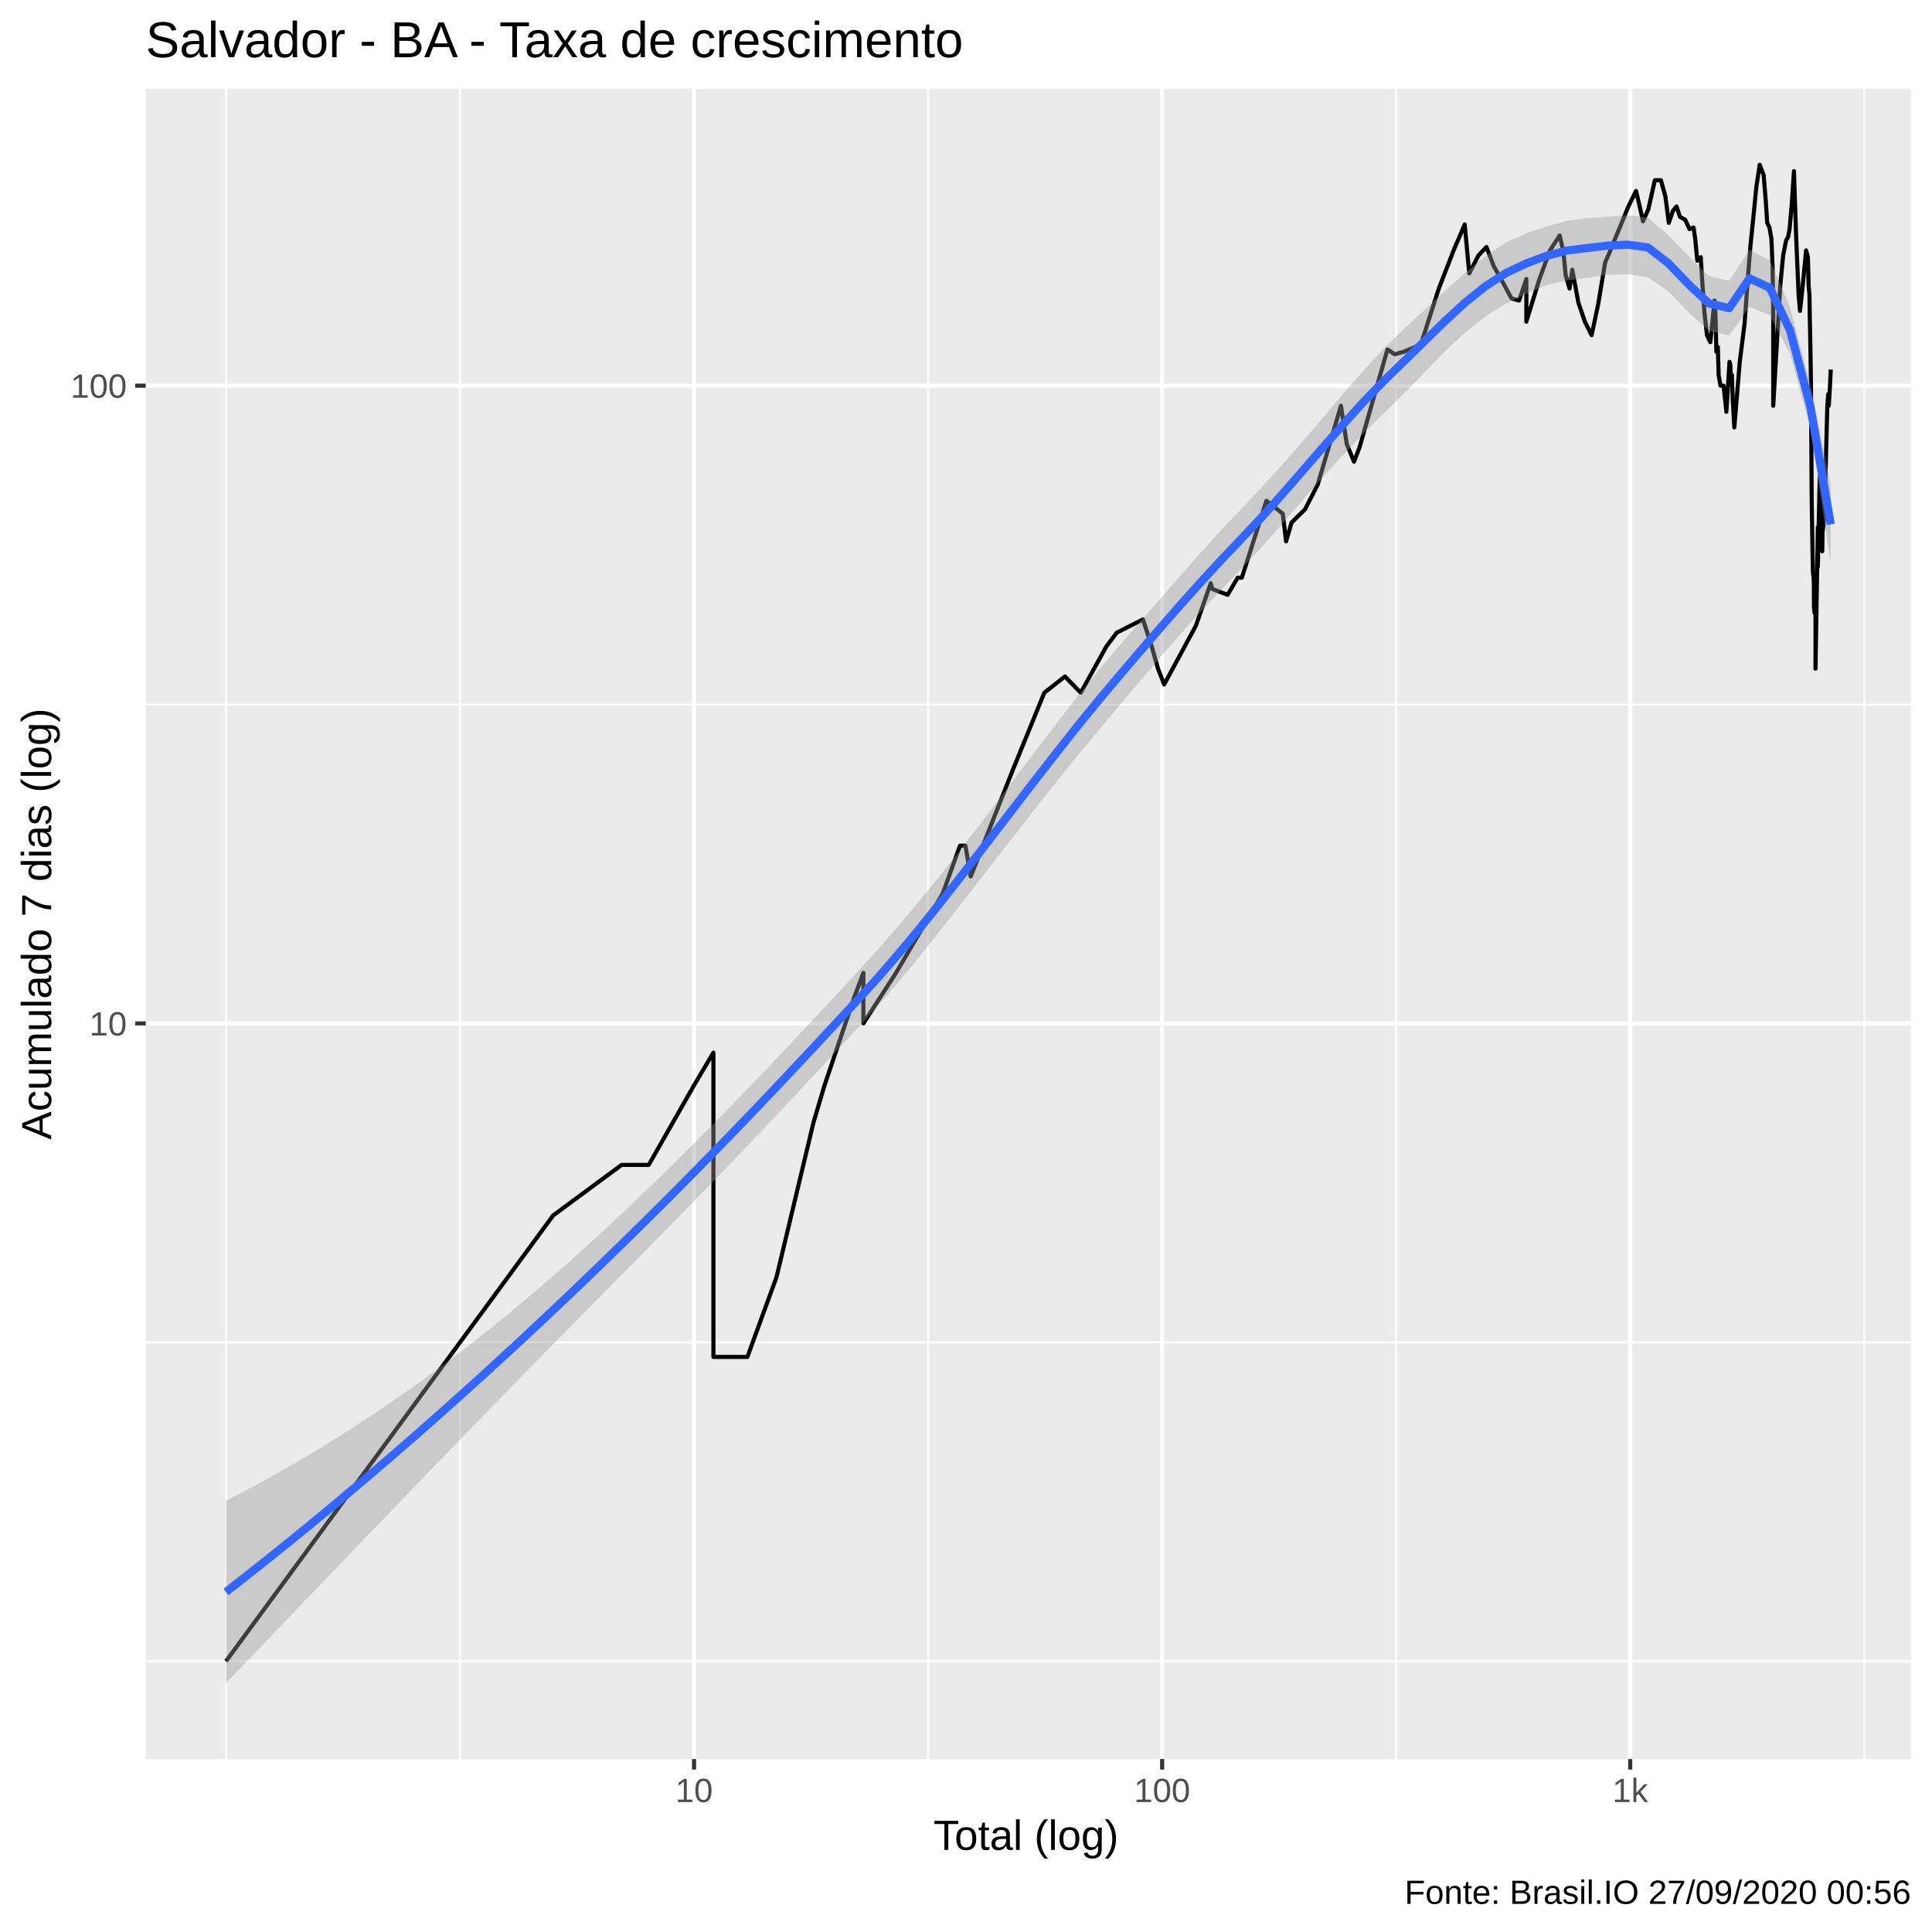
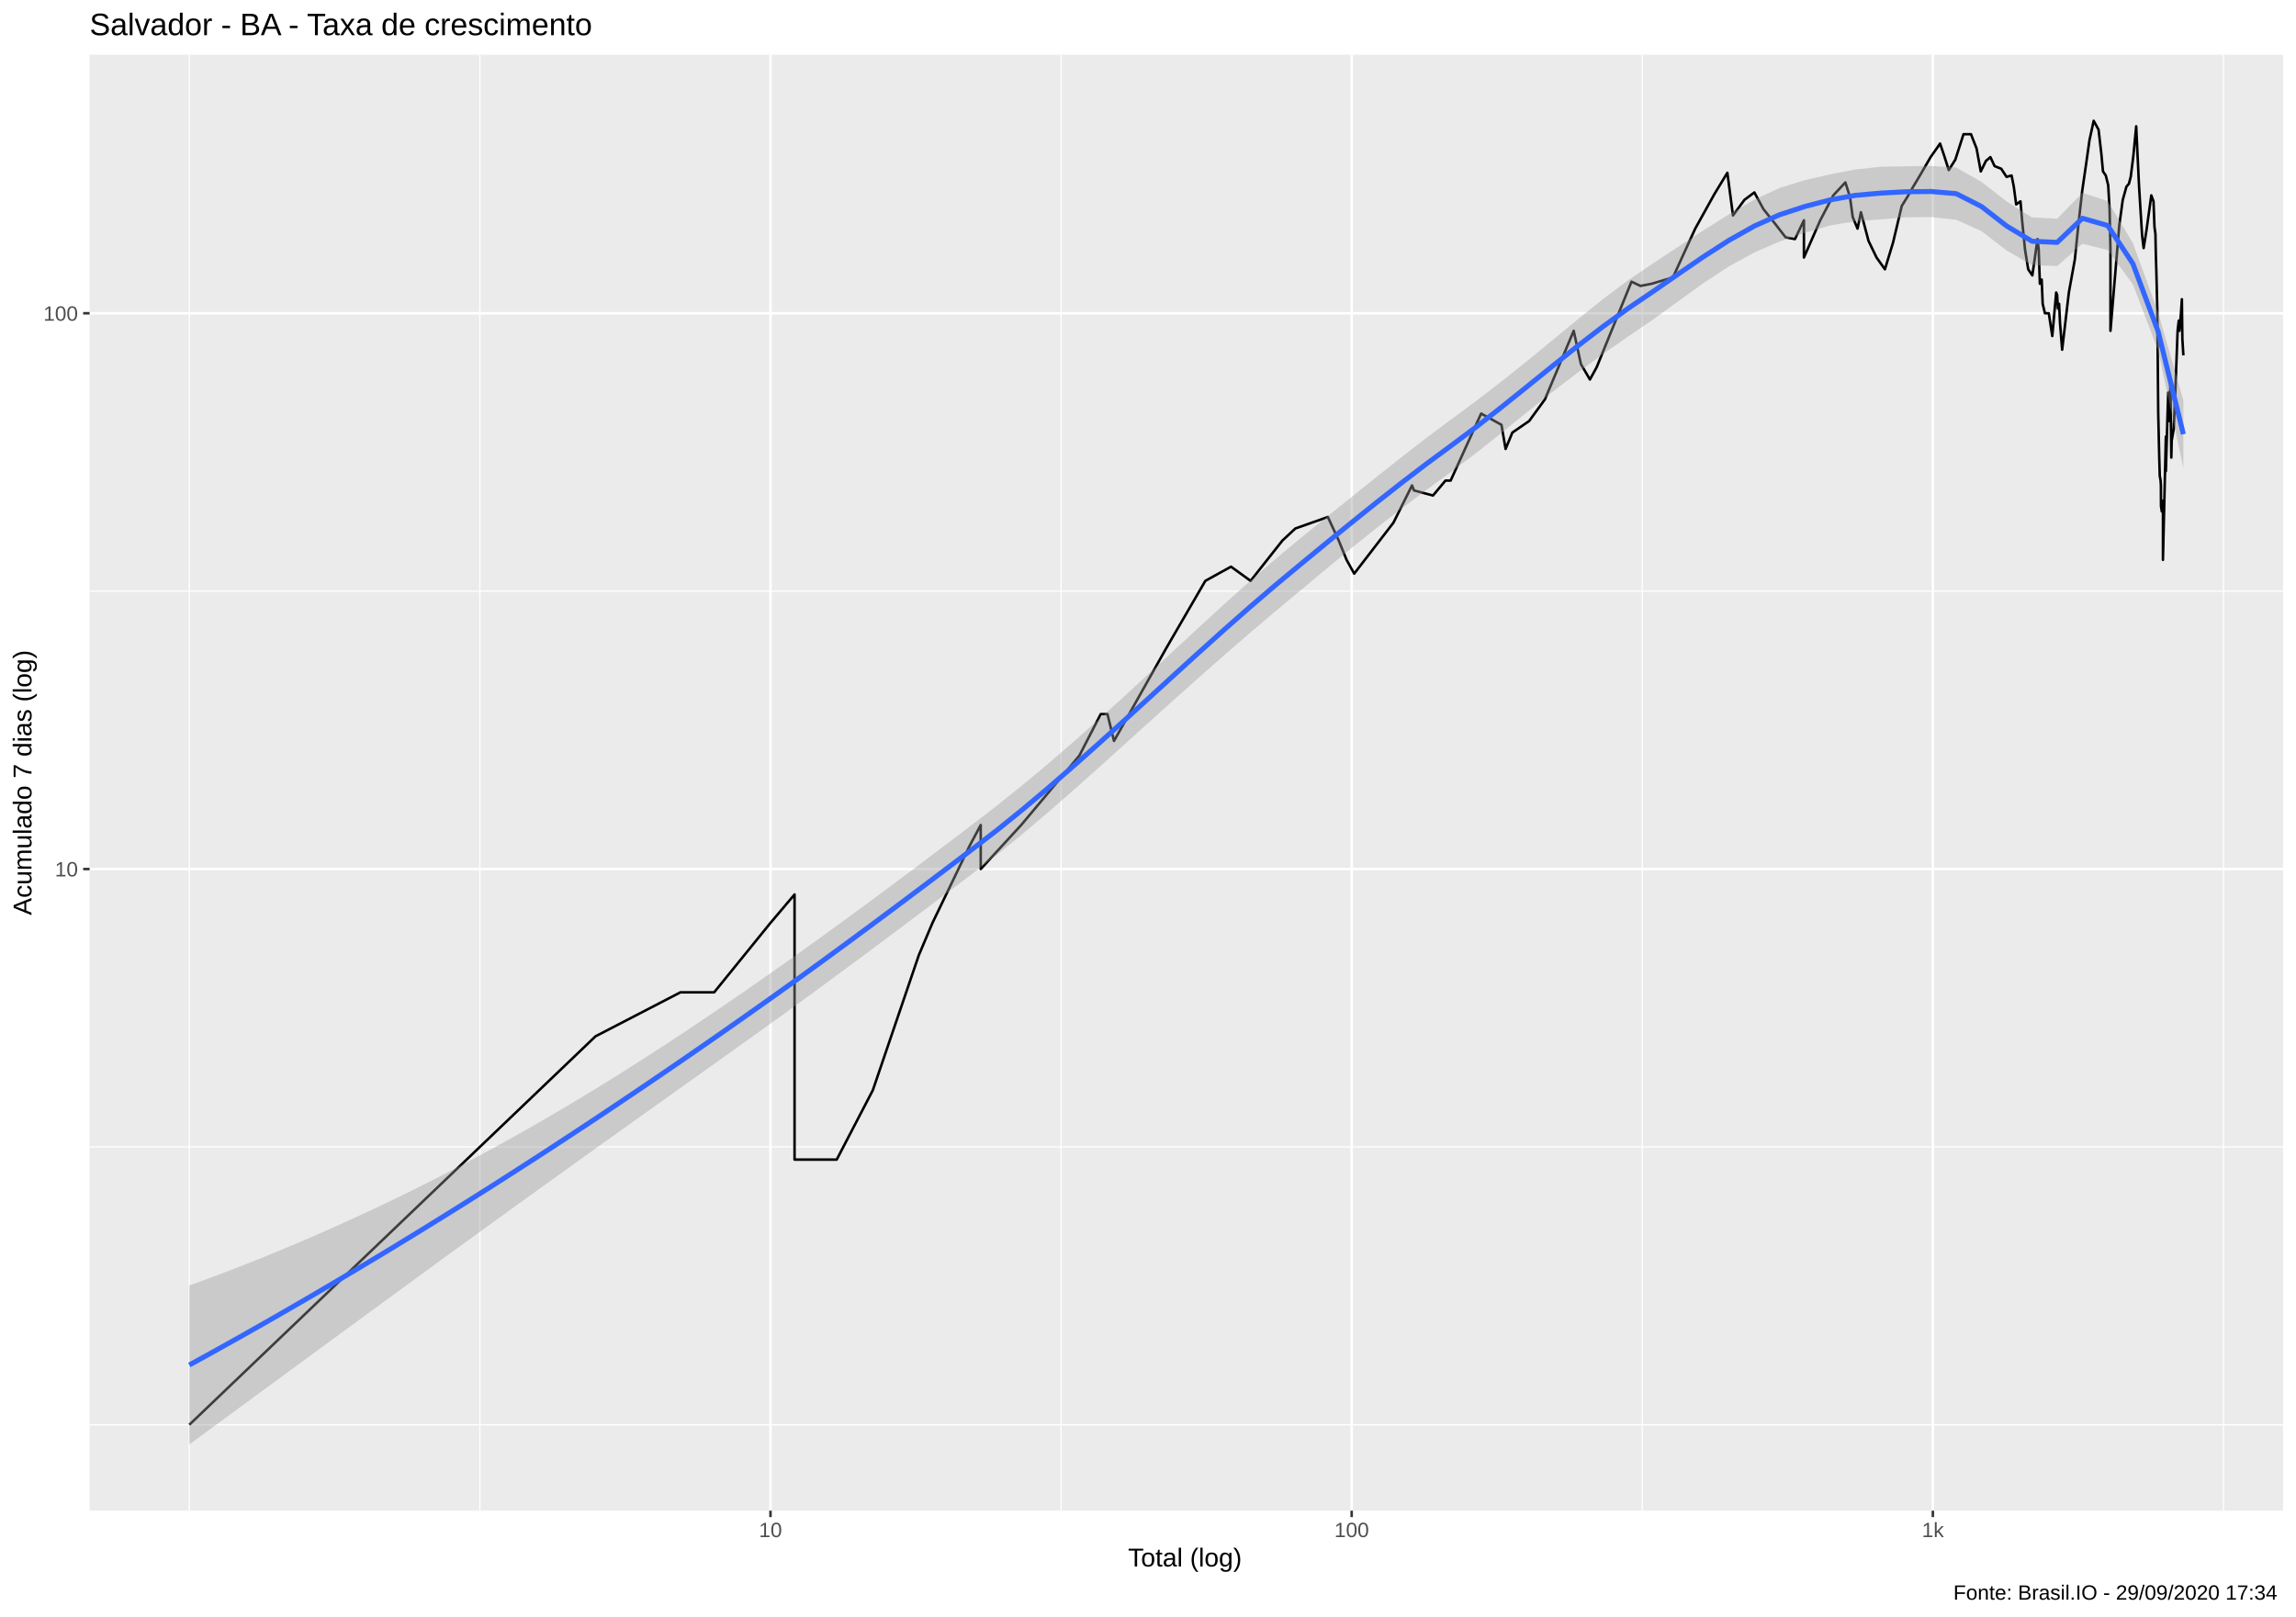
- <svg xmlns="http://www.w3.org/2000/svg" viewBox="0 0 504.00 504.00">
+ <svg xmlns="http://www.w3.org/2000/svg" viewBox="0 0 974.25 686.25">
  <defs>
    <style type="text/css">
    line, polyline, polygon, path, rect, circle {
      fill: none;
      stroke: #000000;
      stroke-linecap: round;
      stroke-linejoin: round;
      stroke-miterlimit: 10.00;
    }
  </style>
  </defs>
  <rect width="100%" height="100%" style="stroke: none; fill: #FFFFFF;" />
-   <rect x="-0" y="0.00" width="504.00" height="504.00" style="stroke-width: 1.07; stroke: #FFFFFF; fill: #FFFFFF;" />
+   <rect x="0" y="0.00" width="974.25" height="686.25" style="stroke-width: 1.07; stroke: #FFFFFF; fill: #FFFFFF;" />
  <defs>
-     <clipPath id="cpMzguMDJ8NDk4LjUyfDQ1OC44OHwyMy4xOQ==">
-       <rect x="38.02" y="23.19" width="460.50" height="435.69" />
+     <clipPath id="cpMzguMDJ8OTY4Ljc3fDY0MS4xM3wyMy4xOQ==">
+       <rect x="38.02" y="23.19" width="930.75" height="617.94" />
    </clipPath>
  </defs>
-   <rect x="38.02" y="23.19" width="460.50" height="435.69" style="stroke-width: 1.07; stroke: none; fill: #EBEBEB;" clip-path="url(#cpMzguMDJ8NDk4LjUyfDQ1OC44OHwyMy4xOQ==)" />
-   <polyline points="38.02,433.36 498.52,433.36 " style="stroke-width: 0.53; stroke: #FFFFFF; stroke-linecap: butt;" clip-path="url(#cpMzguMDJ8NDk4LjUyfDQ1OC44OHwyMy4xOQ==)" />
-   <polyline points="38.02,350.17 498.52,350.17 " style="stroke-width: 0.53; stroke: #FFFFFF; stroke-linecap: butt;" clip-path="url(#cpMzguMDJ8NDk4LjUyfDQ1OC44OHwyMy4xOQ==)" />
-   <polyline points="38.02,183.80 498.52,183.80 " style="stroke-width: 0.53; stroke: #FFFFFF; stroke-linecap: butt;" clip-path="url(#cpMzguMDJ8NDk4LjUyfDQ1OC44OHwyMy4xOQ==)" />
-   <polyline points="58.95,458.88 58.95,23.19 " style="stroke-width: 0.53; stroke: #FFFFFF; stroke-linecap: butt;" clip-path="url(#cpMzguMDJ8NDk4LjUyfDQ1OC44OHwyMy4xOQ==)" />
-   <polyline points="120.01,458.88 120.01,23.19 " style="stroke-width: 0.53; stroke: #FFFFFF; stroke-linecap: butt;" clip-path="url(#cpMzguMDJ8NDk4LjUyfDQ1OC44OHwyMy4xOQ==)" />
-   <polyline points="242.11,458.88 242.11,23.19 " style="stroke-width: 0.53; stroke: #FFFFFF; stroke-linecap: butt;" clip-path="url(#cpMzguMDJ8NDk4LjUyfDQ1OC44OHwyMy4xOQ==)" />
-   <polyline points="364.22,458.88 364.22,23.19 " style="stroke-width: 0.53; stroke: #FFFFFF; stroke-linecap: butt;" clip-path="url(#cpMzguMDJ8NDk4LjUyfDQ1OC44OHwyMy4xOQ==)" />
-   <polyline points="486.32,458.88 486.32,23.19 " style="stroke-width: 0.53; stroke: #FFFFFF; stroke-linecap: butt;" clip-path="url(#cpMzguMDJ8NDk4LjUyfDQ1OC44OHwyMy4xOQ==)" />
-   <polyline points="38.02,266.98 498.52,266.98 " style="stroke-width: 1.07; stroke: #FFFFFF; stroke-linecap: butt;" clip-path="url(#cpMzguMDJ8NDk4LjUyfDQ1OC44OHwyMy4xOQ==)" />
-   <polyline points="38.02,100.61 498.52,100.61 " style="stroke-width: 1.07; stroke: #FFFFFF; stroke-linecap: butt;" clip-path="url(#cpMzguMDJ8NDk4LjUyfDQ1OC44OHwyMy4xOQ==)" />
-   <polyline points="181.06,458.88 181.06,23.19 " style="stroke-width: 1.07; stroke: #FFFFFF; stroke-linecap: butt;" clip-path="url(#cpMzguMDJ8NDk4LjUyfDQ1OC44OHwyMy4xOQ==)" />
-   <polyline points="303.17,458.88 303.17,23.19 " style="stroke-width: 1.07; stroke: #FFFFFF; stroke-linecap: butt;" clip-path="url(#cpMzguMDJ8NDk4LjUyfDQ1OC44OHwyMy4xOQ==)" />
-   <polyline points="425.27,458.88 425.27,23.19 " style="stroke-width: 1.07; stroke: #FFFFFF; stroke-linecap: butt;" clip-path="url(#cpMzguMDJ8NDk4LjUyfDQ1OC44OHwyMy4xOQ==)" />
-   <polyline points="58.95,433.36 95.71,383.27 95.71,383.27 95.71,383.27 117.21,353.98 144.30,317.07 144.30,317.07 162.15,303.89 169.23,303.89 181.06,283.11 186.11,274.60 186.11,283.11 186.11,303.89 186.11,303.89 186.11,333.19 186.11,353.98 194.97,353.98 202.56,333.19 212.23,292.76 212.23,292.76 215.10,283.11 222.87,260.10 225.23,253.81 225.23,266.98 233.73,253.81 245.96,233.03 250.44,220.61 251.85,220.61 253.23,228.64 264.24,200.78 272.42,180.72 277.82,176.47 281.93,180.72 288.61,168.65 289.99,166.82 291.33,165.04 298.16,161.59 300.45,168.65 302.09,174.43 303.69,178.56 311.94,163.29 315.84,152.16 316.26,153.65 320.25,155.17 322.87,150.70 323.96,150.70 330.36,130.64 334.63,134.00 335.50,141.23 336.92,136.33 340.45,132.86 343.76,126.38 349.81,105.86 351.33,115.84 353.22,120.44 354.65,116.74 361.95,91.15 363.84,92.42 366.16,91.78 370.65,89.89 375.34,75.28 379.39,64.87 382.10,58.55 383.28,71.32 385.68,66.65 387.77,64.43 389.67,69.42 392.10,73.77 394.33,77.87 396.29,78.40 398.18,72.78 398.18,83.91 401.60,72.78 404.35,65.31 406.88,61.43 407.85,65.76 408.44,71.80 409.45,75.28 410.16,70.36 411.75,78.93 413.44,83.91 415.20,87.44 416.90,79.47 418.73,68.48 419.92,65.76 420.79,63.56 422.72,58.95 424.79,53.86 426.79,49.81 427.66,53.48 428.61,57.74 429.99,54.62 431.71,47.01 433.28,47.01 434.45,51.26 435.34,58.14 436.42,55.00 437.36,53.86 438.24,56.56 439.63,57.34 440.75,59.77 441.81,59.36 442.27,62.70 442.77,68.02 443.68,67.11 444.02,72.78 444.65,81.66 445.30,87.44 446.17,89.27 447.27,78.40 447.51,81.66 447.75,91.78 448.13,90.51 448.34,97.78 448.82,100.61 449.63,100.61 450.36,107.43 451.18,94.39 451.38,95.05 451.54,99.18 451.80,97.78 451.99,103.56 452.43,111.51 453.85,94.39 455.10,84.49 455.91,73.27 456.65,63.99 457.41,56.56 458.18,48.75 459.06,42.99 460.08,45.64 460.66,52.73 461.01,58.14 461.60,59.36 462.11,62.27 462.40,69.42 462.58,81.66 462.58,105.86 464.44,74.27 465.17,66.65 465.94,62.70 466.45,61.85 466.84,59.77 467.40,53.48 467.99,44.64 468.58,62.27 468.88,69.42 469.23,77.34 469.56,81.10 470.15,75.79 471.16,65.31 471.63,67.11 471.83,74.77 472.03,76.82 472.12,82.78 472.23,88.04 472.42,99.18 472.62,130.64 472.83,143.81 472.94,149.27 473.11,150.70 473.18,152.16 473.20,158.31 473.37,159.93 473.61,156.72 473.61,174.43 474.22,137.52 474.22,147.86 474.60,129.55 474.72,124.35 474.79,129.55 474.95,132.86 475.18,121.40 475.37,143.81 475.45,138.74 475.88,135.15 476.23,123.35 476.69,105.86 476.93,102.81 477.07,105.86 477.39,100.61 477.59,96.40 " style="stroke-width: 1.07; stroke-linecap: butt;" clip-path="url(#cpMzguMDJ8NDk4LjUyfDQ1OC44OHwyMy4xOQ==)" />
-   <polygon points="58.95,391.51 64.25,388.75 69.55,385.89 74.85,382.91 80.15,379.81 85.45,376.60 90.75,373.28 96.05,369.83 101.35,366.27 106.65,362.58 111.95,358.77 117.24,354.85 122.54,350.79 127.84,346.62 133.14,342.32 138.44,337.89 143.74,333.34 149.04,328.68 154.34,323.90 159.64,319.01 164.94,314.02 170.24,308.93 175.54,303.75 180.83,298.49 186.13,293.15 191.43,287.74 196.73,282.26 202.03,276.72 207.33,271.12 212.63,265.47 217.93,259.77 223.23,254.04 228.53,248.23 233.83,242.18 239.13,235.88 244.43,229.37 249.72,222.68 255.02,215.83 260.32,208.88 265.62,201.87 270.92,194.87 276.22,187.94 281.52,181.16 286.82,174.60 292.12,168.31 297.42,162.18 302.72,156.12 308.02,150.09 313.31,144.11 318.61,138.25 323.91,132.62 329.21,127.04 334.51,121.22 339.81,115.19 345.11,108.98 350.41,102.73 355.71,96.63 361.01,90.92 366.31,85.79 371.61,80.82 376.90,75.92 382.20,71.17 387.50,66.81 392.80,63.26 398.10,60.87 403.40,59.07 408.70,57.62 414.00,56.90 419.30,56.51 424.60,56.12 429.90,56.78 435.20,61.33 440.49,66.81 445.79,72.00 451.09,73.27 456.39,65.18 461.69,67.89 466.99,80.11 472.29,100.39 477.59,126.61 477.59,146.93 472.29,111.89 466.99,92.31 461.69,82.28 456.39,80.04 451.09,87.51 445.79,86.29 440.49,81.51 435.20,75.97 429.90,72.32 424.60,71.54 419.30,71.67 414.00,72.49 408.70,73.15 403.40,74.42 398.10,76.62 392.80,79.25 387.50,82.55 382.20,86.73 376.90,91.70 371.61,97.15 366.31,102.64 361.01,107.78 355.71,113.07 350.41,118.63 345.11,124.46 339.81,130.50 334.51,136.63 329.21,142.65 323.91,148.33 318.61,153.83 313.31,159.48 308.02,165.34 302.72,171.42 297.42,177.65 292.12,183.94 286.82,190.22 281.52,196.65 276.22,203.20 270.92,209.87 265.62,216.62 260.32,223.44 255.02,230.27 249.72,237.09 244.43,243.83 239.13,250.44 233.83,256.84 228.53,262.96 223.23,268.76 217.93,274.48 212.63,280.17 207.33,285.84 202.03,291.48 196.73,297.08 191.43,302.63 186.13,308.13 180.83,313.58 175.54,318.99 170.24,324.37 164.94,329.75 159.64,335.11 154.34,340.48 149.04,345.86 143.74,351.24 138.44,356.64 133.14,362.06 127.84,367.49 122.54,372.94 117.24,378.40 111.95,383.88 106.65,389.37 101.35,394.88 96.05,400.39 90.75,405.91 85.45,411.43 80.15,416.96 74.85,422.49 69.55,428.02 64.25,433.55 58.95,439.07 " style="stroke-width: 0.00; stroke: none; fill: #999999; fill-opacity: 0.40;" clip-path="url(#cpMzguMDJ8NDk4LjUyfDQ1OC44OHwyMy4xOQ==)" />
-   <polyline points="58.95,391.51 64.25,388.75 69.55,385.89 74.85,382.91 80.15,379.81 85.45,376.60 90.75,373.28 96.05,369.83 101.35,366.27 106.65,362.58 111.95,358.77 117.24,354.85 122.54,350.79 127.84,346.62 133.14,342.32 138.44,337.89 143.74,333.34 149.04,328.68 154.34,323.90 159.64,319.01 164.94,314.02 170.24,308.93 175.54,303.75 180.83,298.49 186.13,293.15 191.43,287.74 196.73,282.26 202.03,276.72 207.33,271.12 212.63,265.47 217.93,259.77 223.23,254.04 228.53,248.23 233.83,242.18 239.13,235.88 244.43,229.37 249.72,222.68 255.02,215.83 260.32,208.88 265.62,201.87 270.92,194.87 276.22,187.94 281.52,181.16 286.82,174.60 292.12,168.31 297.42,162.18 302.72,156.12 308.02,150.09 313.31,144.11 318.61,138.25 323.91,132.62 329.21,127.04 334.51,121.22 339.81,115.19 345.11,108.98 350.41,102.73 355.71,96.63 361.01,90.92 366.31,85.79 371.61,80.82 376.90,75.92 382.20,71.17 387.50,66.81 392.80,63.26 398.10,60.87 403.40,59.07 408.70,57.62 414.00,56.90 419.30,56.51 424.60,56.12 429.90,56.78 435.20,61.33 440.49,66.81 445.79,72.00 451.09,73.27 456.39,65.18 461.69,67.89 466.99,80.11 472.29,100.39 477.59,126.61 " style="stroke-width: 2.13; stroke: none;" clip-path="url(#cpMzguMDJ8NDk4LjUyfDQ1OC44OHwyMy4xOQ==)" />
-   <polyline points="477.59,146.93 472.29,111.89 466.99,92.31 461.69,82.28 456.39,80.04 451.09,87.51 445.79,86.29 440.49,81.51 435.20,75.97 429.90,72.32 424.60,71.54 419.30,71.67 414.00,72.49 408.70,73.15 403.40,74.42 398.10,76.62 392.80,79.25 387.50,82.55 382.20,86.73 376.90,91.70 371.61,97.15 366.31,102.64 361.01,107.78 355.71,113.07 350.41,118.63 345.11,124.46 339.81,130.50 334.51,136.63 329.21,142.65 323.91,148.33 318.61,153.83 313.31,159.48 308.02,165.34 302.72,171.42 297.42,177.65 292.12,183.94 286.82,190.22 281.52,196.65 276.22,203.20 270.92,209.87 265.62,216.62 260.32,223.44 255.02,230.27 249.72,237.09 244.43,243.83 239.13,250.44 233.83,256.84 228.53,262.96 223.23,268.76 217.93,274.48 212.63,280.17 207.33,285.84 202.03,291.48 196.73,297.08 191.43,302.63 186.13,308.13 180.83,313.58 175.54,318.99 170.24,324.37 164.94,329.75 159.64,335.11 154.34,340.48 149.04,345.86 143.74,351.24 138.44,356.64 133.14,362.06 127.84,367.49 122.54,372.94 117.24,378.40 111.95,383.88 106.65,389.37 101.35,394.88 96.05,400.39 90.75,405.91 85.45,411.43 80.15,416.96 74.85,422.49 69.55,428.02 64.25,433.55 58.95,439.07 " style="stroke-width: 2.13; stroke: none;" clip-path="url(#cpMzguMDJ8NDk4LjUyfDQ1OC44OHwyMy4xOQ==)" />
-   <polyline points="58.95,415.29 64.25,411.15 69.55,406.95 74.85,402.70 80.15,398.39 85.45,394.02 90.75,389.59 96.05,385.11 101.35,380.57 106.65,375.98 111.95,371.33 117.24,366.62 122.54,361.87 127.84,357.05 133.14,352.19 138.44,347.27 143.74,342.29 149.04,337.27 154.34,332.19 159.64,327.06 164.94,321.88 170.24,316.65 175.54,311.37 180.83,306.03 186.13,300.64 191.43,295.18 196.73,289.67 202.03,284.10 207.33,278.48 212.63,272.82 217.93,267.12 223.23,261.40 228.53,255.60 233.83,249.51 239.13,243.16 244.43,236.60 249.72,229.88 255.02,223.05 260.32,216.16 265.62,209.25 270.92,202.37 276.22,195.57 281.52,188.90 286.82,182.41 292.12,176.13 297.42,169.91 302.72,163.77 308.02,157.72 313.31,151.80 318.61,146.04 323.91,140.48 329.21,134.84 334.51,128.92 339.81,122.84 345.11,116.72 350.41,110.68 355.71,104.85 361.01,99.35 366.31,94.21 371.61,88.99 376.90,83.81 382.20,78.95 387.50,74.68 392.80,71.26 398.10,68.74 403.40,66.75 408.70,65.38 414.00,64.70 419.30,64.09 424.60,63.83 429.90,64.55 435.20,68.65 440.49,74.16 445.79,79.14 451.09,80.39 456.39,72.61 461.69,75.09 466.99,86.21 472.29,106.14 477.59,136.77 " style="stroke-width: 2.13; stroke: #3366FF; stroke-linecap: butt;" clip-path="url(#cpMzguMDJ8NDk4LjUyfDQ1OC44OHwyMy4xOQ==)" />
+   <rect x="38.02" y="23.19" width="930.75" height="617.94" style="stroke-width: 1.07; stroke: none; fill: #EBEBEB;" clip-path="url(#cpMzguMDJ8OTY4Ljc3fDY0MS4xM3wyMy4xOQ==)" />
+   <polyline points="38.02,604.67 968.77,604.67 " style="stroke-width: 0.53; stroke: #FFFFFF; stroke-linecap: butt;" clip-path="url(#cpMzguMDJ8OTY4Ljc3fDY0MS4xM3wyMy4xOQ==)" />
+   <polyline points="38.02,486.74 968.77,486.74 " style="stroke-width: 0.53; stroke: #FFFFFF; stroke-linecap: butt;" clip-path="url(#cpMzguMDJ8OTY4Ljc3fDY0MS4xM3wyMy4xOQ==)" />
+   <polyline points="38.02,250.89 968.77,250.89 " style="stroke-width: 0.53; stroke: #FFFFFF; stroke-linecap: butt;" clip-path="url(#cpMzguMDJ8OTY4Ljc3fDY0MS4xM3wyMy4xOQ==)" />
+   <polyline points="80.33,641.13 80.33,23.19 " style="stroke-width: 0.53; stroke: #FFFFFF; stroke-linecap: butt;" clip-path="url(#cpMzguMDJ8OTY4Ljc3fDY0MS4xM3wyMy4xOQ==)" />
+   <polyline points="203.63,641.13 203.63,23.19 " style="stroke-width: 0.53; stroke: #FFFFFF; stroke-linecap: butt;" clip-path="url(#cpMzguMDJ8OTY4Ljc3fDY0MS4xM3wyMy4xOQ==)" />
+   <polyline points="450.25,641.13 450.25,23.19 " style="stroke-width: 0.53; stroke: #FFFFFF; stroke-linecap: butt;" clip-path="url(#cpMzguMDJ8OTY4Ljc3fDY0MS4xM3wyMy4xOQ==)" />
+   <polyline points="696.86,641.13 696.86,23.19 " style="stroke-width: 0.53; stroke: #FFFFFF; stroke-linecap: butt;" clip-path="url(#cpMzguMDJ8OTY4Ljc3fDY0MS4xM3wyMy4xOQ==)" />
+   <polyline points="943.47,641.13 943.47,23.19 " style="stroke-width: 0.53; stroke: #FFFFFF; stroke-linecap: butt;" clip-path="url(#cpMzguMDJ8OTY4Ljc3fDY0MS4xM3wyMy4xOQ==)" />
+   <polyline points="38.02,368.82 968.77,368.82 " style="stroke-width: 1.07; stroke: #FFFFFF; stroke-linecap: butt;" clip-path="url(#cpMzguMDJ8OTY4Ljc3fDY0MS4xM3wyMy4xOQ==)" />
+   <polyline points="38.02,132.96 968.77,132.96 " style="stroke-width: 1.07; stroke: #FFFFFF; stroke-linecap: butt;" clip-path="url(#cpMzguMDJ8OTY4Ljc3fDY0MS4xM3wyMy4xOQ==)" />
+   <polyline points="326.94,641.13 326.94,23.19 " style="stroke-width: 1.07; stroke: #FFFFFF; stroke-linecap: butt;" clip-path="url(#cpMzguMDJ8OTY4Ljc3fDY0MS4xM3wyMy4xOQ==)" />
+   <polyline points="573.55,641.13 573.55,23.19 " style="stroke-width: 1.07; stroke: #FFFFFF; stroke-linecap: butt;" clip-path="url(#cpMzguMDJ8OTY4Ljc3fDY0MS4xM3wyMy4xOQ==)" />
+   <polyline points="820.16,641.13 820.16,23.19 " style="stroke-width: 1.07; stroke: #FFFFFF; stroke-linecap: butt;" clip-path="url(#cpMzguMDJ8OTY4Ljc3fDY0MS4xM3wyMy4xOQ==)" />
+   <polyline points="80.33,604.67 154.57,533.67 154.57,533.67 154.57,533.67 197.99,492.14 252.70,439.81 252.70,439.81 288.74,421.14 303.04,421.14 326.94,391.67 337.15,379.61 337.15,391.67 337.15,421.14 337.15,421.14 337.15,462.67 337.15,492.14 355.04,492.14 370.37,462.67 389.89,405.35 389.89,405.35 395.68,391.67 411.39,359.05 416.15,350.14 416.15,368.82 433.32,350.14 458.01,320.67 467.07,303.07 469.92,303.07 472.70,314.46 494.94,274.96 511.45,246.52 522.35,240.50 530.66,246.52 544.16,229.41 546.94,226.82 549.65,224.29 563.45,219.41 568.06,229.41 571.39,237.61 574.62,243.46 591.28,221.82 599.15,206.03 599.99,208.14 608.05,210.30 613.35,203.96 615.54,203.96 628.48,175.52 637.10,180.29 638.86,190.54 641.73,183.59 648.86,178.68 655.54,169.50 667.76,140.40 670.83,154.55 674.65,161.07 677.52,155.82 692.28,119.54 696.10,121.35 700.77,120.44 709.85,117.76 719.32,97.04 727.51,82.29 732.96,73.33 735.35,91.43 740.21,84.82 744.42,81.67 748.26,88.74 753.17,94.90 757.68,100.72 761.64,101.47 765.45,93.50 765.45,109.29 772.37,93.50 777.91,82.92 783.03,77.41 784.98,83.55 786.16,92.12 788.20,97.04 789.64,90.07 792.86,102.22 796.26,109.29 799.82,114.29 803.26,102.98 806.96,87.41 809.35,83.55 811.12,80.43 815.01,73.90 819.20,66.68 823.23,60.94 824.98,66.14 826.91,72.19 829.69,67.76 833.16,56.97 836.34,56.97 838.70,62.99 840.49,72.76 842.68,68.30 844.58,66.68 846.35,70.50 849.17,71.62 851.43,75.06 853.57,74.48 854.50,79.21 855.51,86.76 857.34,85.46 858.02,93.50 859.29,106.09 860.62,114.29 862.37,116.88 864.58,101.47 865.08,106.09 865.57,120.44 866.34,118.65 866.76,128.94 867.72,132.96 869.36,132.96 870.84,142.62 872.49,124.14 872.89,125.08 873.21,130.93 873.73,128.94 874.12,137.14 875.02,148.41 877.87,124.14 880.41,110.11 882.04,94.20 883.53,81.05 885.06,70.50 886.63,59.43 888.40,51.27 890.47,55.03 891.63,65.08 892.35,72.76 893.54,74.48 894.56,78.61 895.15,88.74 895.52,106.09 895.52,140.40 899.27,95.61 900.74,84.82 902.30,79.21 903.34,78.01 904.12,75.06 905.24,66.14 906.44,53.61 907.63,78.61 908.25,88.74 908.95,99.97 909.60,105.30 910.80,97.77 912.85,82.92 913.79,85.46 914.20,96.33 914.60,99.23 914.77,107.68 914.99,115.14 915.39,130.93 915.79,175.52 916.22,194.20 916.44,201.93 916.79,203.96 916.92,206.03 916.96,214.75 917.31,217.06 917.79,212.50 917.79,237.61 919.03,185.29 919.03,199.94 919.79,173.98 920.04,166.61 920.17,173.98 920.51,178.68 920.97,162.43 921.34,194.20 921.51,187.01 922.38,181.93 923.08,165.20 924.01,140.40 924.50,136.08 924.78,140.40 925.43,132.96 925.83,126.99 926.03,143.75 926.46,150.82 " style="stroke-width: 1.07; stroke-linecap: butt;" clip-path="url(#cpMzguMDJ8OTY4Ljc3fDY0MS4xM3wyMy4xOQ==)" />
+   <polygon points="80.33,545.57 91.04,541.64 101.75,537.54 112.46,533.28 123.17,528.86 133.88,524.28 144.59,519.53 155.30,514.62 166.01,509.54 176.72,504.30 187.43,498.88 198.15,493.29 208.86,487.52 219.57,481.58 230.28,475.47 240.99,469.18 251.70,462.72 262.41,456.09 273.12,449.30 283.83,442.36 294.54,435.27 305.25,428.04 315.96,420.69 326.67,413.22 337.38,405.64 348.09,397.96 358.80,390.17 369.51,382.30 380.22,374.35 390.94,366.33 401.65,358.24 412.36,350.11 423.07,341.87 433.78,333.27 444.49,324.34 455.20,315.11 465.91,305.62 476.62,295.92 487.33,286.07 498.04,276.14 508.75,266.23 519.46,256.41 530.17,246.81 540.88,237.52 551.59,228.62 562.30,219.92 573.02,211.30 583.73,202.72 594.44,194.22 605.15,185.90 615.86,177.93 626.57,170.01 637.28,161.76 647.99,153.21 658.70,144.43 669.41,135.60 680.12,126.99 690.83,118.95 701.54,111.70 712.25,104.64 722.96,97.68 733.67,90.93 744.38,84.75 755.09,79.78 765.81,76.46 776.52,73.99 787.23,71.93 797.94,70.78 808.65,70.56 819.36,70.42 830.07,71.10 840.78,77.17 851.49,85.53 862.20,92.27 872.91,92.82 883.62,81.83 894.33,85.33 905.04,103.13 915.75,132.64 926.46,169.92 926.46,198.64 915.75,148.74 905.04,120.70 894.33,106.09 883.62,103.45 872.91,112.92 862.20,112.50 851.49,106.33 840.78,98.09 830.07,93.27 819.36,92.12 808.65,92.22 797.94,93.13 787.23,93.89 776.52,95.71 765.81,98.81 755.09,102.53 744.38,107.15 733.67,113.04 722.96,120.04 712.25,127.77 701.54,135.55 690.83,142.84 680.12,150.31 669.41,158.16 658.70,166.38 647.99,174.91 637.28,183.58 626.57,192.11 615.86,200.19 605.15,208.00 594.44,216.03 583.73,224.37 573.02,233.00 562.30,241.85 551.59,250.78 540.88,259.70 530.17,268.79 519.46,278.07 508.75,287.51 498.04,297.07 487.33,306.72 476.62,316.40 465.91,326.06 455.20,335.61 444.49,344.97 433.78,354.04 423.07,362.73 412.36,370.97 401.65,379.08 390.94,387.16 380.22,395.21 369.51,403.22 358.80,411.17 348.09,419.06 337.38,426.88 326.67,434.62 315.96,442.30 305.25,449.95 294.54,457.59 283.83,465.22 273.12,472.85 262.41,480.49 251.70,488.15 240.99,495.83 230.28,503.53 219.57,511.25 208.86,518.99 198.15,526.76 187.43,534.55 176.72,542.36 166.01,550.19 155.30,558.03 144.59,565.87 133.88,573.73 123.17,581.59 112.46,589.45 101.75,597.32 91.04,605.18 80.33,613.04 " style="stroke-width: 0.00; stroke: none; fill: #999999; fill-opacity: 0.40;" clip-path="url(#cpMzguMDJ8OTY4Ljc3fDY0MS4xM3wyMy4xOQ==)" />
+   <polyline points="80.33,545.57 91.04,541.64 101.75,537.54 112.46,533.28 123.17,528.86 133.88,524.28 144.59,519.53 155.30,514.62 166.01,509.54 176.72,504.30 187.43,498.88 198.15,493.29 208.86,487.52 219.57,481.58 230.28,475.47 240.99,469.18 251.70,462.72 262.41,456.09 273.12,449.30 283.83,442.36 294.54,435.27 305.25,428.04 315.96,420.69 326.67,413.22 337.38,405.64 348.09,397.96 358.80,390.17 369.51,382.30 380.22,374.35 390.94,366.33 401.65,358.24 412.36,350.11 423.07,341.87 433.78,333.27 444.49,324.34 455.20,315.11 465.91,305.62 476.62,295.92 487.33,286.07 498.04,276.14 508.75,266.23 519.46,256.41 530.17,246.81 540.88,237.52 551.59,228.62 562.30,219.92 573.02,211.30 583.73,202.72 594.44,194.22 605.15,185.90 615.86,177.93 626.57,170.01 637.28,161.76 647.99,153.21 658.70,144.43 669.41,135.60 680.12,126.99 690.83,118.95 701.54,111.70 712.25,104.64 722.96,97.68 733.67,90.93 744.38,84.75 755.09,79.78 765.81,76.46 776.52,73.99 787.23,71.93 797.94,70.78 808.65,70.56 819.36,70.42 830.07,71.10 840.78,77.17 851.49,85.53 862.20,92.27 872.91,92.82 883.62,81.83 894.33,85.33 905.04,103.13 915.75,132.64 926.46,169.92 " style="stroke-width: 2.13; stroke: none;" clip-path="url(#cpMzguMDJ8OTY4Ljc3fDY0MS4xM3wyMy4xOQ==)" />
+   <polyline points="926.46,198.64 915.75,148.74 905.04,120.70 894.33,106.09 883.62,103.45 872.91,112.92 862.20,112.50 851.49,106.33 840.78,98.09 830.07,93.27 819.36,92.12 808.65,92.22 797.94,93.13 787.23,93.89 776.52,95.71 765.81,98.81 755.09,102.53 744.38,107.15 733.67,113.04 722.96,120.04 712.25,127.77 701.54,135.55 690.83,142.84 680.12,150.31 669.41,158.16 658.70,166.38 647.99,174.91 637.28,183.58 626.57,192.11 615.86,200.19 605.15,208.00 594.44,216.03 583.73,224.37 573.02,233.00 562.30,241.85 551.59,250.78 540.88,259.70 530.17,268.79 519.46,278.07 508.75,287.51 498.04,297.07 487.33,306.72 476.62,316.40 465.91,326.06 455.20,335.61 444.49,344.97 433.78,354.04 423.07,362.73 412.36,370.97 401.65,379.08 390.94,387.16 380.22,395.21 369.51,403.22 358.80,411.17 348.09,419.06 337.38,426.88 326.67,434.62 315.96,442.30 305.25,449.95 294.54,457.59 283.83,465.22 273.12,472.85 262.41,480.49 251.70,488.15 240.99,495.83 230.28,503.53 219.57,511.25 208.86,518.99 198.15,526.76 187.43,534.55 176.72,542.36 166.01,550.19 155.30,558.03 144.59,565.87 133.88,573.73 123.17,581.59 112.46,589.45 101.75,597.32 91.04,605.18 80.33,613.04 " style="stroke-width: 2.13; stroke: none;" clip-path="url(#cpMzguMDJ8OTY4Ljc3fDY0MS4xM3wyMy4xOQ==)" />
+   <polyline points="80.33,579.31 91.04,573.41 101.75,567.43 112.46,561.37 123.17,555.23 133.88,549.00 144.59,542.70 155.30,536.32 166.01,529.87 176.72,523.33 187.43,516.72 198.15,510.03 208.86,503.26 219.57,496.41 230.28,489.50 240.99,482.50 251.70,475.44 262.41,468.29 273.12,461.08 283.83,453.79 294.54,446.43 305.25,439.00 315.96,431.49 326.67,423.92 337.38,416.26 348.09,408.51 358.80,400.67 369.51,392.76 380.22,384.78 390.94,376.75 401.65,368.66 412.36,360.54 423.07,352.30 433.78,343.66 444.49,334.65 455.20,325.36 465.91,315.84 476.62,306.16 487.33,296.40 498.04,286.61 508.75,276.87 519.46,267.24 530.17,257.80 540.88,248.61 551.59,239.70 562.30,230.88 573.02,222.15 583.73,213.55 594.44,205.13 605.15,196.95 615.86,189.06 626.57,181.06 637.28,172.67 647.99,164.06 658.70,155.41 669.41,146.88 680.12,138.65 690.83,130.89 701.54,123.63 712.25,116.20 722.96,108.86 733.67,101.98 744.38,95.95 755.09,91.15 765.81,87.64 776.52,84.85 787.23,82.91 797.94,81.96 808.65,81.39 819.36,81.27 830.07,82.19 840.78,87.63 851.49,95.93 862.20,102.38 872.91,102.87 883.62,92.64 894.33,95.71 905.04,111.91 915.75,140.69 926.46,184.28 " style="stroke-width: 2.13; stroke: #3366FF; stroke-linecap: butt;" clip-path="url(#cpMzguMDJ8OTY4Ljc3fDY0MS4xM3wyMy4xOQ==)" />
  <defs>
-     <clipPath id="cpMC4wMHw1MDQuMDB8NTA0LjAwfDAuMDA=">
-       <rect x="0.00" y="0.00" width="504.00" height="504.00" />
+     <clipPath id="cpMC4wMHw5NzQuMjV8Njg2LjI1fDAuMDA=">
+       <rect x="0.00" y="0.00" width="974.25" height="686.25" />
    </clipPath>
  </defs>
-   <g clip-path="url(#cpMC4wMHw1MDQuMDB8NTA0LjAwfDAuMDA=)">
-     <text x="23.30" y="270.13" style="font-size: 8.80px; fill: #4D4D4D; font-family: Arial;" textLength="9.79px" lengthAdjust="spacingAndGlyphs">10</text>
+   <g clip-path="url(#cpMC4wMHw5NzQuMjV8Njg2LjI1fDAuMDA=)">
+     <text x="23.30" y="371.96" style="font-size: 8.80px; fill: #4D4D4D; font-family: Arial;" textLength="9.79px" lengthAdjust="spacingAndGlyphs">10</text>
  </g>
-   <g clip-path="url(#cpMC4wMHw1MDQuMDB8NTA0LjAwfDAuMDA=)">
-     <text x="18.41" y="103.76" style="font-size: 8.80px; fill: #4D4D4D; font-family: Arial;" textLength="14.68px" lengthAdjust="spacingAndGlyphs">100</text>
+   <g clip-path="url(#cpMC4wMHw5NzQuMjV8Njg2LjI1fDAuMDA=)">
+     <text x="18.41" y="136.11" style="font-size: 8.80px; fill: #4D4D4D; font-family: Arial;" textLength="14.68px" lengthAdjust="spacingAndGlyphs">100</text>
  </g>
-   <polyline points="35.28,266.98 38.02,266.98 " style="stroke-width: 1.07; stroke: #333333; stroke-linecap: butt;" clip-path="url(#cpMC4wMHw1MDQuMDB8NTA0LjAwfDAuMDA=)" />
-   <polyline points="35.28,100.61 38.02,100.61 " style="stroke-width: 1.07; stroke: #333333; stroke-linecap: butt;" clip-path="url(#cpMC4wMHw1MDQuMDB8NTA0LjAwfDAuMDA=)" />
-   <polyline points="181.06,461.62 181.06,458.88 " style="stroke-width: 1.07; stroke: #333333; stroke-linecap: butt;" clip-path="url(#cpMC4wMHw1MDQuMDB8NTA0LjAwfDAuMDA=)" />
-   <polyline points="303.17,461.62 303.17,458.88 " style="stroke-width: 1.07; stroke: #333333; stroke-linecap: butt;" clip-path="url(#cpMC4wMHw1MDQuMDB8NTA0LjAwfDAuMDA=)" />
-   <polyline points="425.27,461.62 425.27,458.88 " style="stroke-width: 1.07; stroke: #333333; stroke-linecap: butt;" clip-path="url(#cpMC4wMHw1MDQuMDB8NTA0LjAwfDAuMDA=)" />
-   <g clip-path="url(#cpMC4wMHw1MDQuMDB8NTA0LjAwfDAuMDA=)">
-     <text x="176.17" y="470.11" style="font-size: 8.80px; fill: #4D4D4D; font-family: Arial;" textLength="9.79px" lengthAdjust="spacingAndGlyphs">10</text>
+   <polyline points="35.28,368.82 38.02,368.82 " style="stroke-width: 1.07; stroke: #333333; stroke-linecap: butt;" clip-path="url(#cpMC4wMHw5NzQuMjV8Njg2LjI1fDAuMDA=)" />
+   <polyline points="35.28,132.96 38.02,132.96 " style="stroke-width: 1.07; stroke: #333333; stroke-linecap: butt;" clip-path="url(#cpMC4wMHw5NzQuMjV8Njg2LjI1fDAuMDA=)" />
+   <polyline points="326.94,643.87 326.94,641.13 " style="stroke-width: 1.07; stroke: #333333; stroke-linecap: butt;" clip-path="url(#cpMC4wMHw5NzQuMjV8Njg2LjI1fDAuMDA=)" />
+   <polyline points="573.55,643.87 573.55,641.13 " style="stroke-width: 1.07; stroke: #333333; stroke-linecap: butt;" clip-path="url(#cpMC4wMHw5NzQuMjV8Njg2LjI1fDAuMDA=)" />
+   <polyline points="820.16,643.87 820.16,641.13 " style="stroke-width: 1.07; stroke: #333333; stroke-linecap: butt;" clip-path="url(#cpMC4wMHw5NzQuMjV8Njg2LjI1fDAuMDA=)" />
+   <g clip-path="url(#cpMC4wMHw5NzQuMjV8Njg2LjI1fDAuMDA=)">
+     <text x="322.05" y="652.36" style="font-size: 8.80px; fill: #4D4D4D; font-family: Arial;" textLength="9.79px" lengthAdjust="spacingAndGlyphs">10</text>
  </g>
-   <g clip-path="url(#cpMC4wMHw1MDQuMDB8NTA0LjAwfDAuMDA=)">
-     <text x="295.82" y="470.11" style="font-size: 8.80px; fill: #4D4D4D; font-family: Arial;" textLength="14.68px" lengthAdjust="spacingAndGlyphs">100</text>
+   <g clip-path="url(#cpMC4wMHw5NzQuMjV8Njg2LjI1fDAuMDA=)">
+     <text x="566.21" y="652.36" style="font-size: 8.80px; fill: #4D4D4D; font-family: Arial;" textLength="14.68px" lengthAdjust="spacingAndGlyphs">100</text>
  </g>
-   <g clip-path="url(#cpMC4wMHw1MDQuMDB8NTA0LjAwfDAuMDA=)">
-     <text x="420.62" y="470.11" style="font-size: 8.80px; fill: #4D4D4D; font-family: Arial;" textLength="9.29px" lengthAdjust="spacingAndGlyphs">1k</text>
+   <g clip-path="url(#cpMC4wMHw5NzQuMjV8Njg2LjI1fDAuMDA=)">
+     <text x="815.52" y="652.36" style="font-size: 8.80px; fill: #4D4D4D; font-family: Arial;" textLength="9.29px" lengthAdjust="spacingAndGlyphs">1k</text>
  </g>
-   <g clip-path="url(#cpMC4wMHw1MDQuMDB8NTA0LjAwfDAuMDA=)">
-     <text x="243.51" y="482.57" style="font-size: 11.00px; font-family: Arial;" textLength="49.52px" lengthAdjust="spacingAndGlyphs">Total (log)</text>
+   <g clip-path="url(#cpMC4wMHw5NzQuMjV8Njg2LjI1fDAuMDA=)">
+     <text x="478.64" y="664.82" style="font-size: 11.00px; font-family: Arial;" textLength="49.52px" lengthAdjust="spacingAndGlyphs">Total (log)</text>
  </g>
-   <g clip-path="url(#cpMC4wMHw1MDQuMDB8NTA0LjAwfDAuMDA=)">
-     <text transform="translate(13.35,297.28) rotate(-90)" style="font-size: 11.00px; font-family: Arial;" textLength="112.50px" lengthAdjust="spacingAndGlyphs">Acumulado 7 dias (log)</text>
+   <g clip-path="url(#cpMC4wMHw5NzQuMjV8Njg2LjI1fDAuMDA=)">
+     <text transform="translate(13.35,388.41) rotate(-90)" style="font-size: 11.00px; font-family: Arial;" textLength="112.50px" lengthAdjust="spacingAndGlyphs">Acumulado 7 dias (log)</text>
  </g>
-   <g clip-path="url(#cpMC4wMHw1MDQuMDB8NTA0LjAwfDAuMDA=)">
+   <g clip-path="url(#cpMC4wMHw5NzQuMjV8Njg2LjI1fDAuMDA=)">
    <text x="38.02" y="14.93" style="font-size: 13.20px; font-family: Arial;" textLength="215.69px" lengthAdjust="spacingAndGlyphs">Salvador - BA - Taxa de crescimento</text>
  </g>
-   <g clip-path="url(#cpMC4wMHw1MDQuMDB8NTA0LjAwfDAuMDA=)">
-     <text x="366.43" y="496.67" style="font-size: 8.80px; font-family: Arial;" textLength="132.09px" lengthAdjust="spacingAndGlyphs">Fonte: Brasil.IO 27/09/2020 00:56</text>
+   <g clip-path="url(#cpMC4wMHw5NzQuMjV8Njg2LjI1fDAuMDA=)">
+     <text x="828.86" y="678.92" style="font-size: 8.80px; font-family: Arial;" textLength="139.91px" lengthAdjust="spacingAndGlyphs">Fonte: Brasil.IO -  29/09/2020 17:34</text>
  </g>
</svg>
